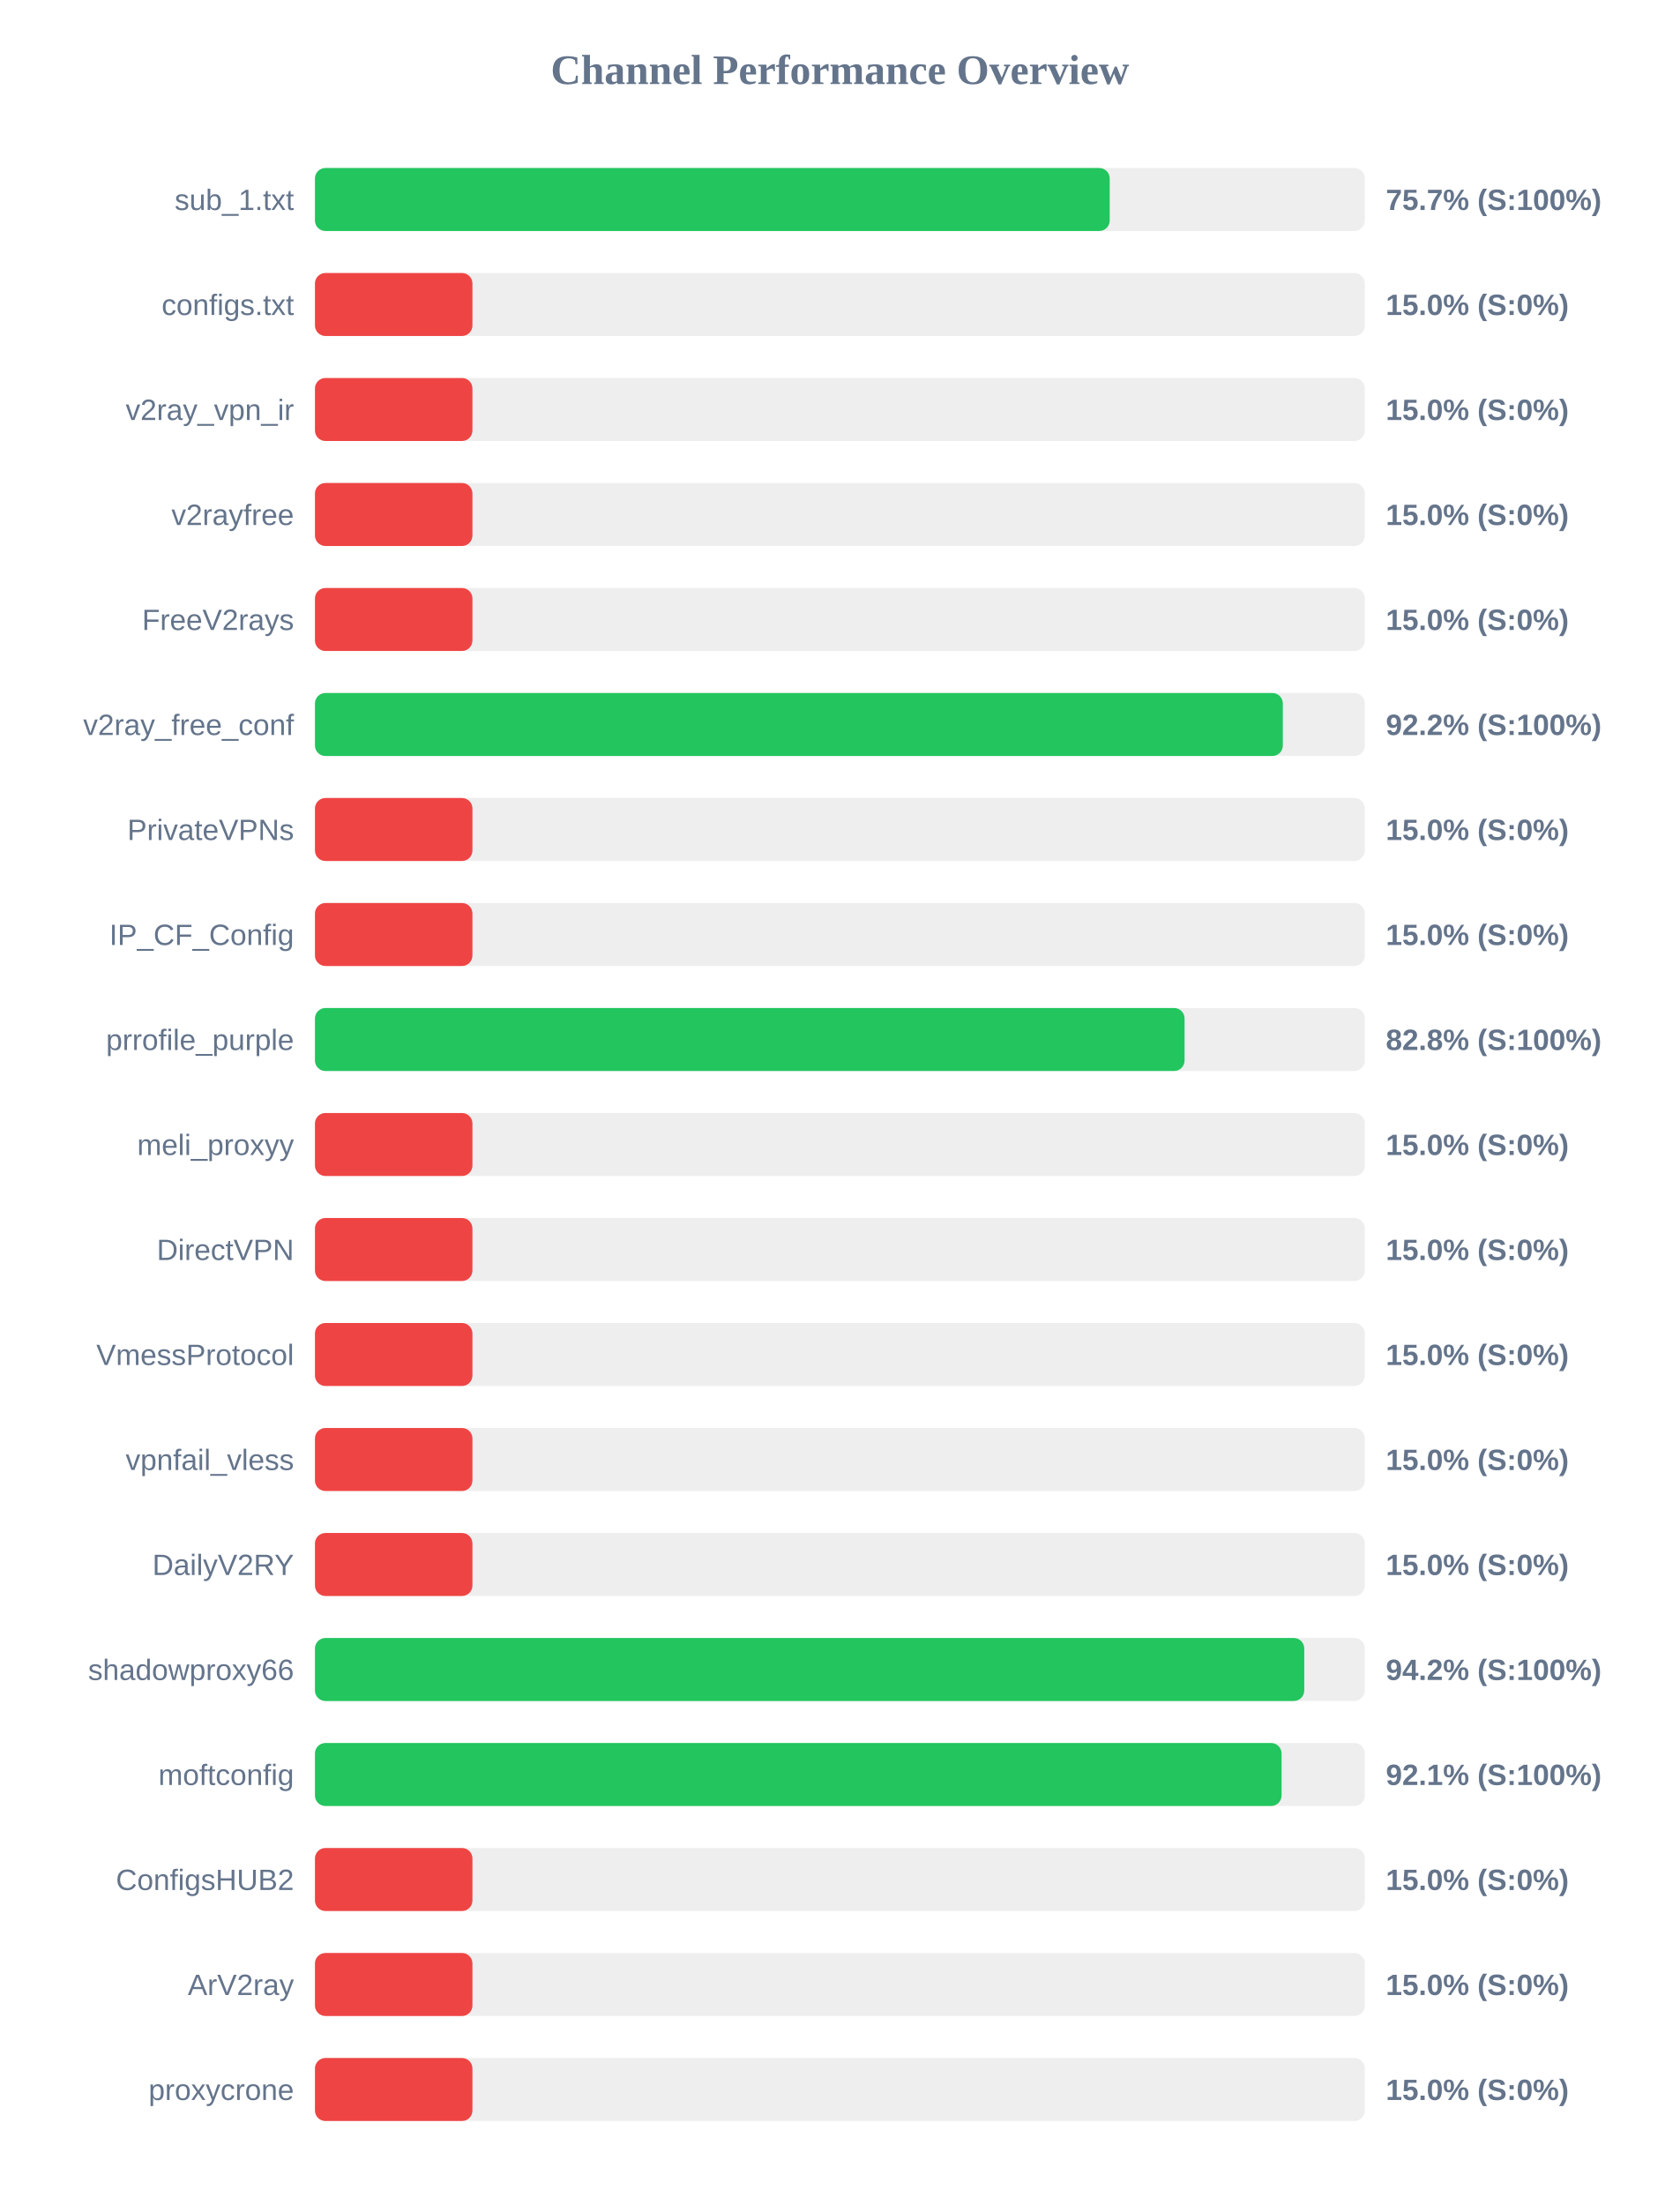
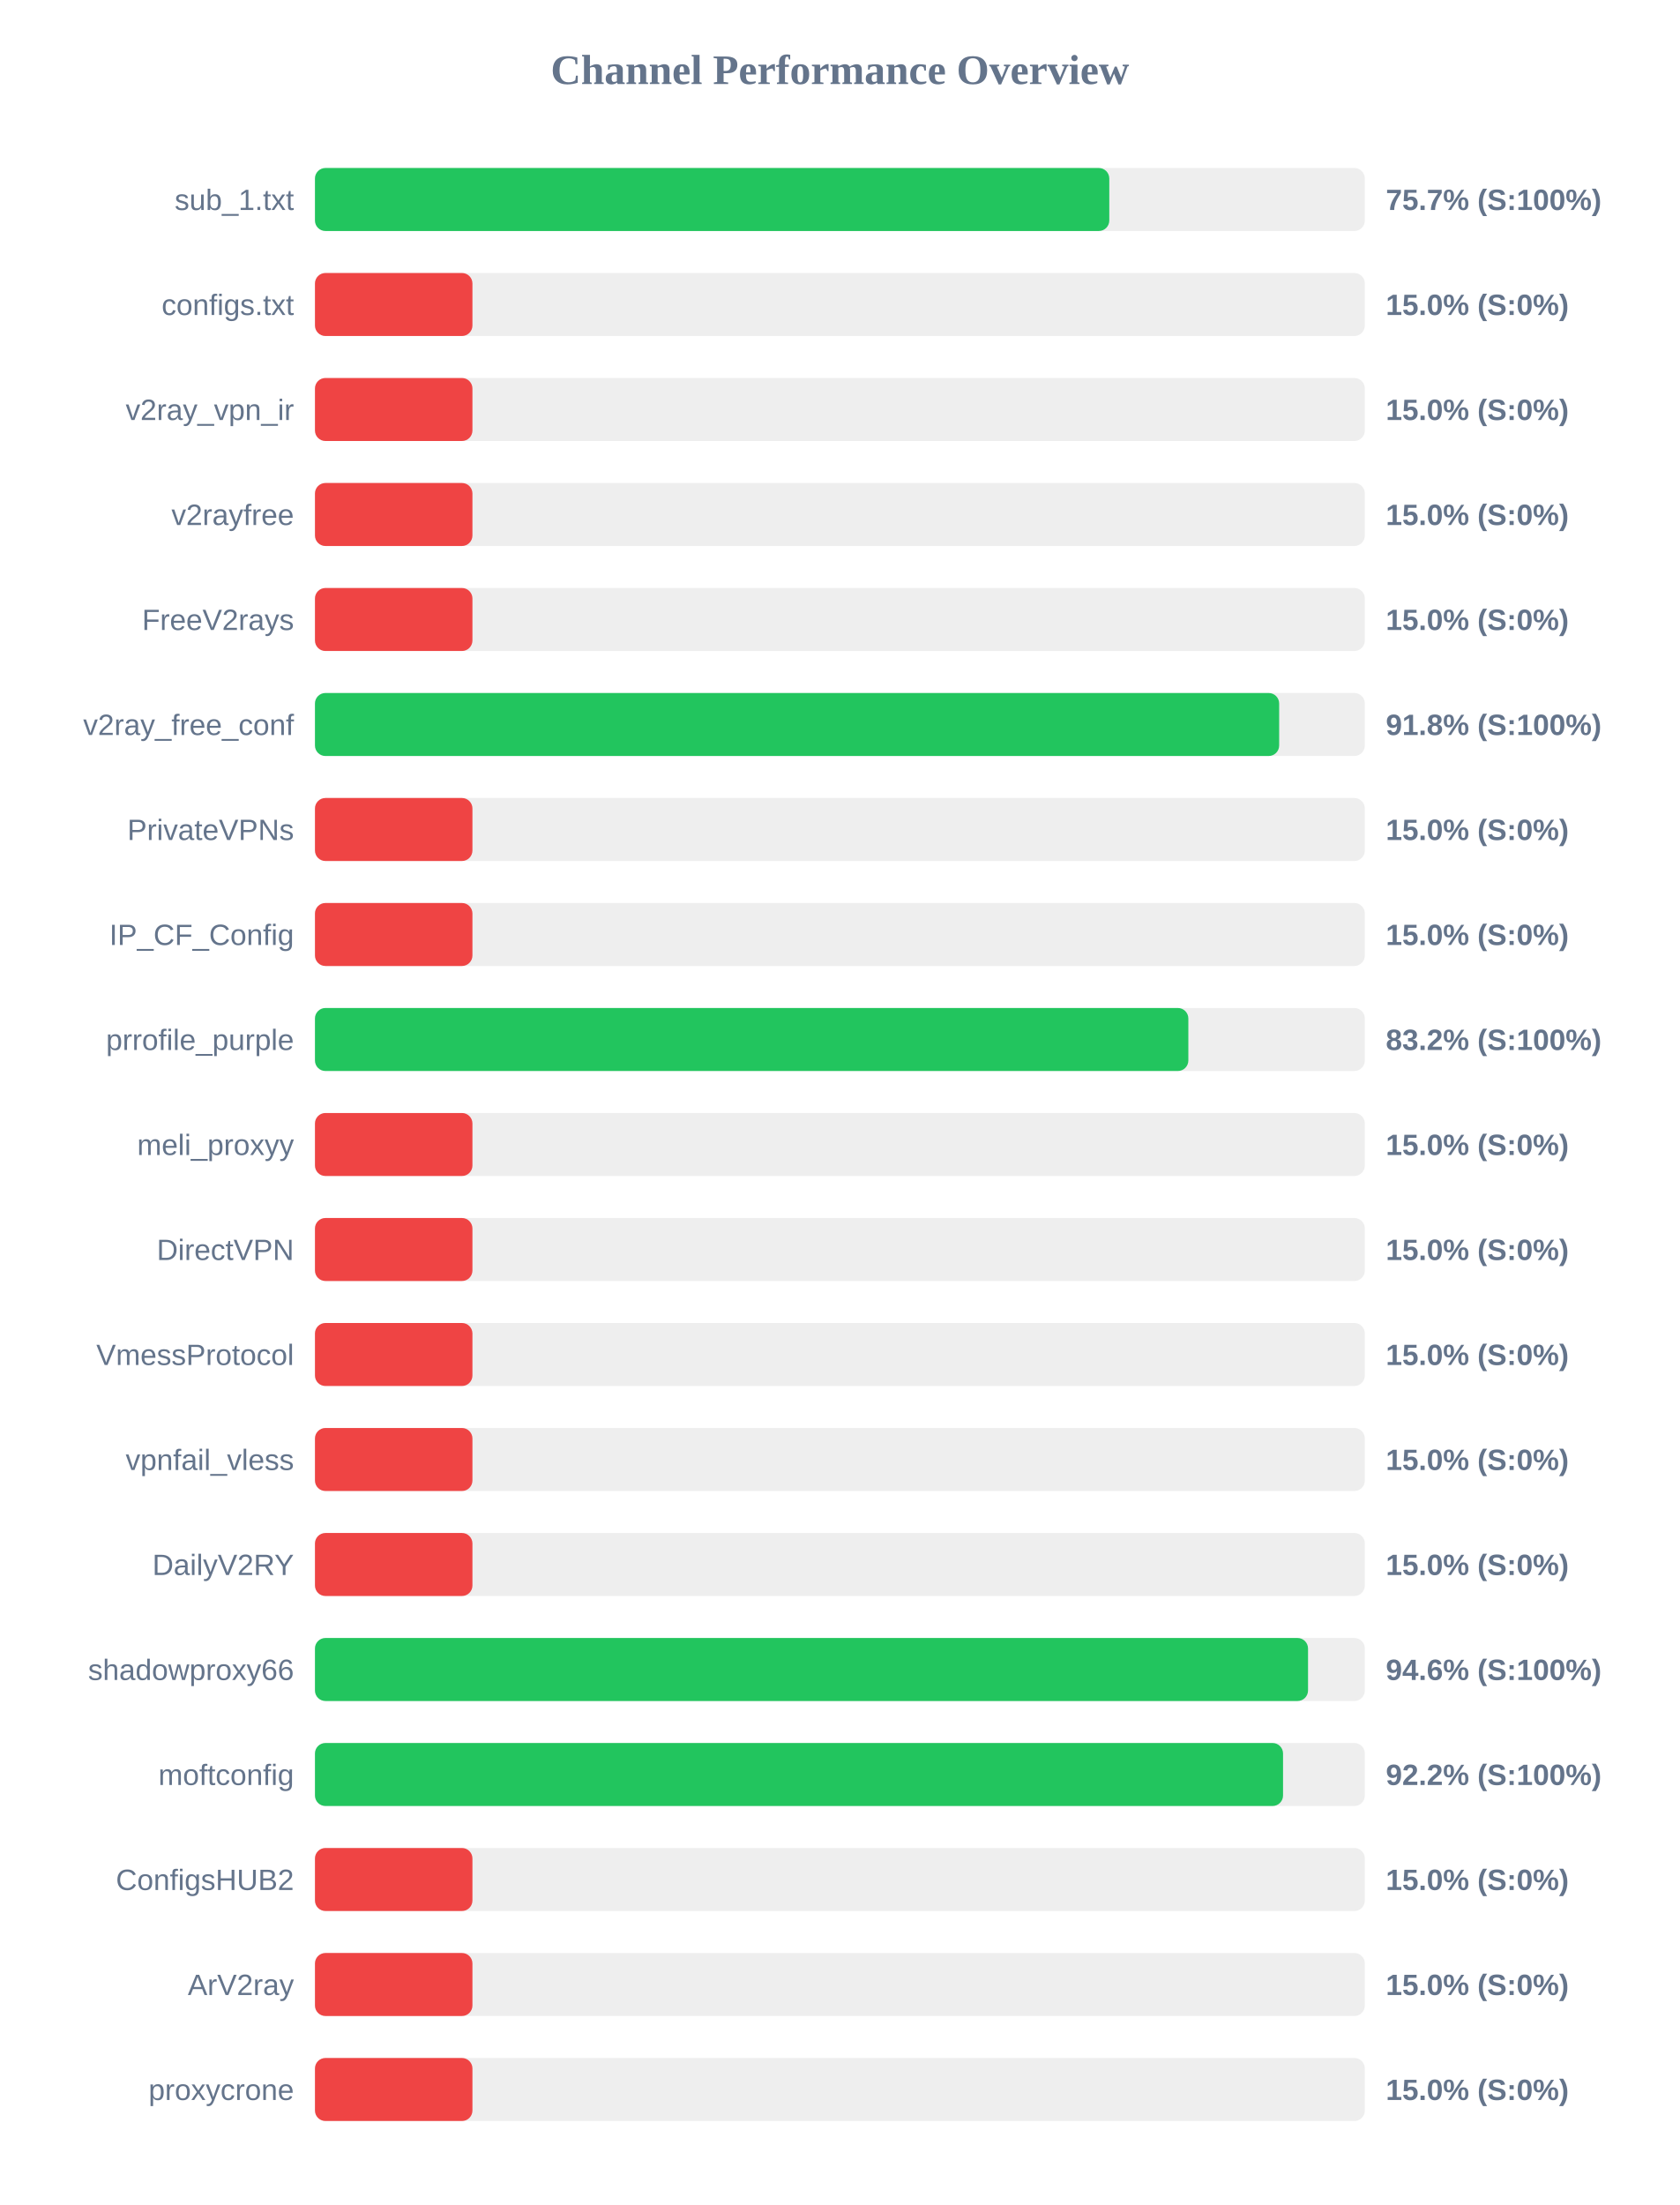
<svg xmlns="http://www.w3.org/2000/svg" width="800" height="1050" version="1.1">
  <style>
        .row { font: 14px Arial; fill: #64748b; }
        .score { font: bold 14px Arial; fill: #64748b; }
    </style>
  <text x="400" y="40" text-anchor="middle" font-size="20px" font-weight="bold" fill="#64748b">Channel Performance Overview</text>
  <rect x="150" y="80" width="500" height="30" fill="#eee" rx="5" />
-   <rect x="150" y="80" width="378.5" height="30" fill="#22c55e" rx="5" />
+   <rect x="150" y="80" width="378.3" height="30" fill="#22c55e" rx="5" />
  <text x="140" y="100" text-anchor="end" class="row">sub_1.txt</text>
  <text x="660" y="100" text-anchor="start" class="score">75.7% (S:100%)</text>
  <rect x="150" y="130" width="500" height="30" fill="#eee" rx="5" />
  <rect x="150" y="130" width="75.0" height="30" fill="#ef4444" rx="5" />
  <text x="140" y="150" text-anchor="end" class="row">configs.txt</text>
  <text x="660" y="150" text-anchor="start" class="score">15.0% (S:0%)</text>
  <rect x="150" y="180" width="500" height="30" fill="#eee" rx="5" />
  <rect x="150" y="180" width="75.0" height="30" fill="#ef4444" rx="5" />
  <text x="140" y="200" text-anchor="end" class="row">v2ray_vpn_ir</text>
  <text x="660" y="200" text-anchor="start" class="score">15.0% (S:0%)</text>
  <rect x="150" y="230" width="500" height="30" fill="#eee" rx="5" />
  <rect x="150" y="230" width="75.0" height="30" fill="#ef4444" rx="5" />
  <text x="140" y="250" text-anchor="end" class="row">v2rayfree</text>
  <text x="660" y="250" text-anchor="start" class="score">15.0% (S:0%)</text>
  <rect x="150" y="280" width="500" height="30" fill="#eee" rx="5" />
  <rect x="150" y="280" width="75.0" height="30" fill="#ef4444" rx="5" />
  <text x="140" y="300" text-anchor="end" class="row">FreeV2rays</text>
  <text x="660" y="300" text-anchor="start" class="score">15.0% (S:0%)</text>
  <rect x="150" y="330" width="500" height="30" fill="#eee" rx="5" />
-   <rect x="150" y="330" width="460.95" height="30" fill="#22c55e" rx="5" />
+   <rect x="150" y="330" width="459.2" height="30" fill="#22c55e" rx="5" />
  <text x="140" y="350" text-anchor="end" class="row">v2ray_free_conf</text>
-   <text x="660" y="350" text-anchor="start" class="score">92.2% (S:100%)</text>
+   <text x="660" y="350" text-anchor="start" class="score">91.8% (S:100%)</text>
  <rect x="150" y="380" width="500" height="30" fill="#eee" rx="5" />
  <rect x="150" y="380" width="75.0" height="30" fill="#ef4444" rx="5" />
  <text x="140" y="400" text-anchor="end" class="row">PrivateVPNs</text>
  <text x="660" y="400" text-anchor="start" class="score">15.0% (S:0%)</text>
  <rect x="150" y="430" width="500" height="30" fill="#eee" rx="5" />
  <rect x="150" y="430" width="75.0" height="30" fill="#ef4444" rx="5" />
  <text x="140" y="450" text-anchor="end" class="row">IP_CF_Config</text>
  <text x="660" y="450" text-anchor="start" class="score">15.0% (S:0%)</text>
  <rect x="150" y="480" width="500" height="30" fill="#eee" rx="5" />
-   <rect x="150" y="480" width="414.15" height="30" fill="#22c55e" rx="5" />
+   <rect x="150" y="480" width="415.95" height="30" fill="#22c55e" rx="5" />
  <text x="140" y="500" text-anchor="end" class="row">prrofile_purple</text>
-   <text x="660" y="500" text-anchor="start" class="score">82.8% (S:100%)</text>
+   <text x="660" y="500" text-anchor="start" class="score">83.2% (S:100%)</text>
  <rect x="150" y="530" width="500" height="30" fill="#eee" rx="5" />
  <rect x="150" y="530" width="75.0" height="30" fill="#ef4444" rx="5" />
  <text x="140" y="550" text-anchor="end" class="row">meli_proxyy</text>
  <text x="660" y="550" text-anchor="start" class="score">15.0% (S:0%)</text>
  <rect x="150" y="580" width="500" height="30" fill="#eee" rx="5" />
  <rect x="150" y="580" width="75.0" height="30" fill="#ef4444" rx="5" />
  <text x="140" y="600" text-anchor="end" class="row">DirectVPN</text>
  <text x="660" y="600" text-anchor="start" class="score">15.0% (S:0%)</text>
  <rect x="150" y="630" width="500" height="30" fill="#eee" rx="5" />
  <rect x="150" y="630" width="75.0" height="30" fill="#ef4444" rx="5" />
  <text x="140" y="650" text-anchor="end" class="row">VmessProtocol</text>
  <text x="660" y="650" text-anchor="start" class="score">15.0% (S:0%)</text>
  <rect x="150" y="680" width="500" height="30" fill="#eee" rx="5" />
  <rect x="150" y="680" width="75.0" height="30" fill="#ef4444" rx="5" />
  <text x="140" y="700" text-anchor="end" class="row">vpnfail_vless</text>
  <text x="660" y="700" text-anchor="start" class="score">15.0% (S:0%)</text>
  <rect x="150" y="730" width="500" height="30" fill="#eee" rx="5" />
  <rect x="150" y="730" width="75.0" height="30" fill="#ef4444" rx="5" />
  <text x="140" y="750" text-anchor="end" class="row">DailyV2RY</text>
  <text x="660" y="750" text-anchor="start" class="score">15.0% (S:0%)</text>
  <rect x="150" y="780" width="500" height="30" fill="#eee" rx="5" />
-   <rect x="150" y="780" width="471.15" height="30" fill="#22c55e" rx="5" />
+   <rect x="150" y="780" width="472.95" height="30" fill="#22c55e" rx="5" />
  <text x="140" y="800" text-anchor="end" class="row">shadowproxy66</text>
-   <text x="660" y="800" text-anchor="start" class="score">94.2% (S:100%)</text>
+   <text x="660" y="800" text-anchor="start" class="score">94.6% (S:100%)</text>
  <rect x="150" y="830" width="500" height="30" fill="#eee" rx="5" />
-   <rect x="150" y="830" width="460.35" height="30" fill="#22c55e" rx="5" />
+   <rect x="150" y="830" width="461.05" height="30" fill="#22c55e" rx="5" />
  <text x="140" y="850" text-anchor="end" class="row">moftconfig</text>
-   <text x="660" y="850" text-anchor="start" class="score">92.1% (S:100%)</text>
+   <text x="660" y="850" text-anchor="start" class="score">92.2% (S:100%)</text>
  <rect x="150" y="880" width="500" height="30" fill="#eee" rx="5" />
  <rect x="150" y="880" width="75.0" height="30" fill="#ef4444" rx="5" />
  <text x="140" y="900" text-anchor="end" class="row">ConfigsHUB2</text>
  <text x="660" y="900" text-anchor="start" class="score">15.0% (S:0%)</text>
  <rect x="150" y="930" width="500" height="30" fill="#eee" rx="5" />
  <rect x="150" y="930" width="75.0" height="30" fill="#ef4444" rx="5" />
  <text x="140" y="950" text-anchor="end" class="row">ArV2ray</text>
  <text x="660" y="950" text-anchor="start" class="score">15.0% (S:0%)</text>
  <rect x="150" y="980" width="500" height="30" fill="#eee" rx="5" />
  <rect x="150" y="980" width="75.0" height="30" fill="#ef4444" rx="5" />
  <text x="140" y="1000" text-anchor="end" class="row">proxycrone</text>
  <text x="660" y="1000" text-anchor="start" class="score">15.0% (S:0%)</text>
</svg>
